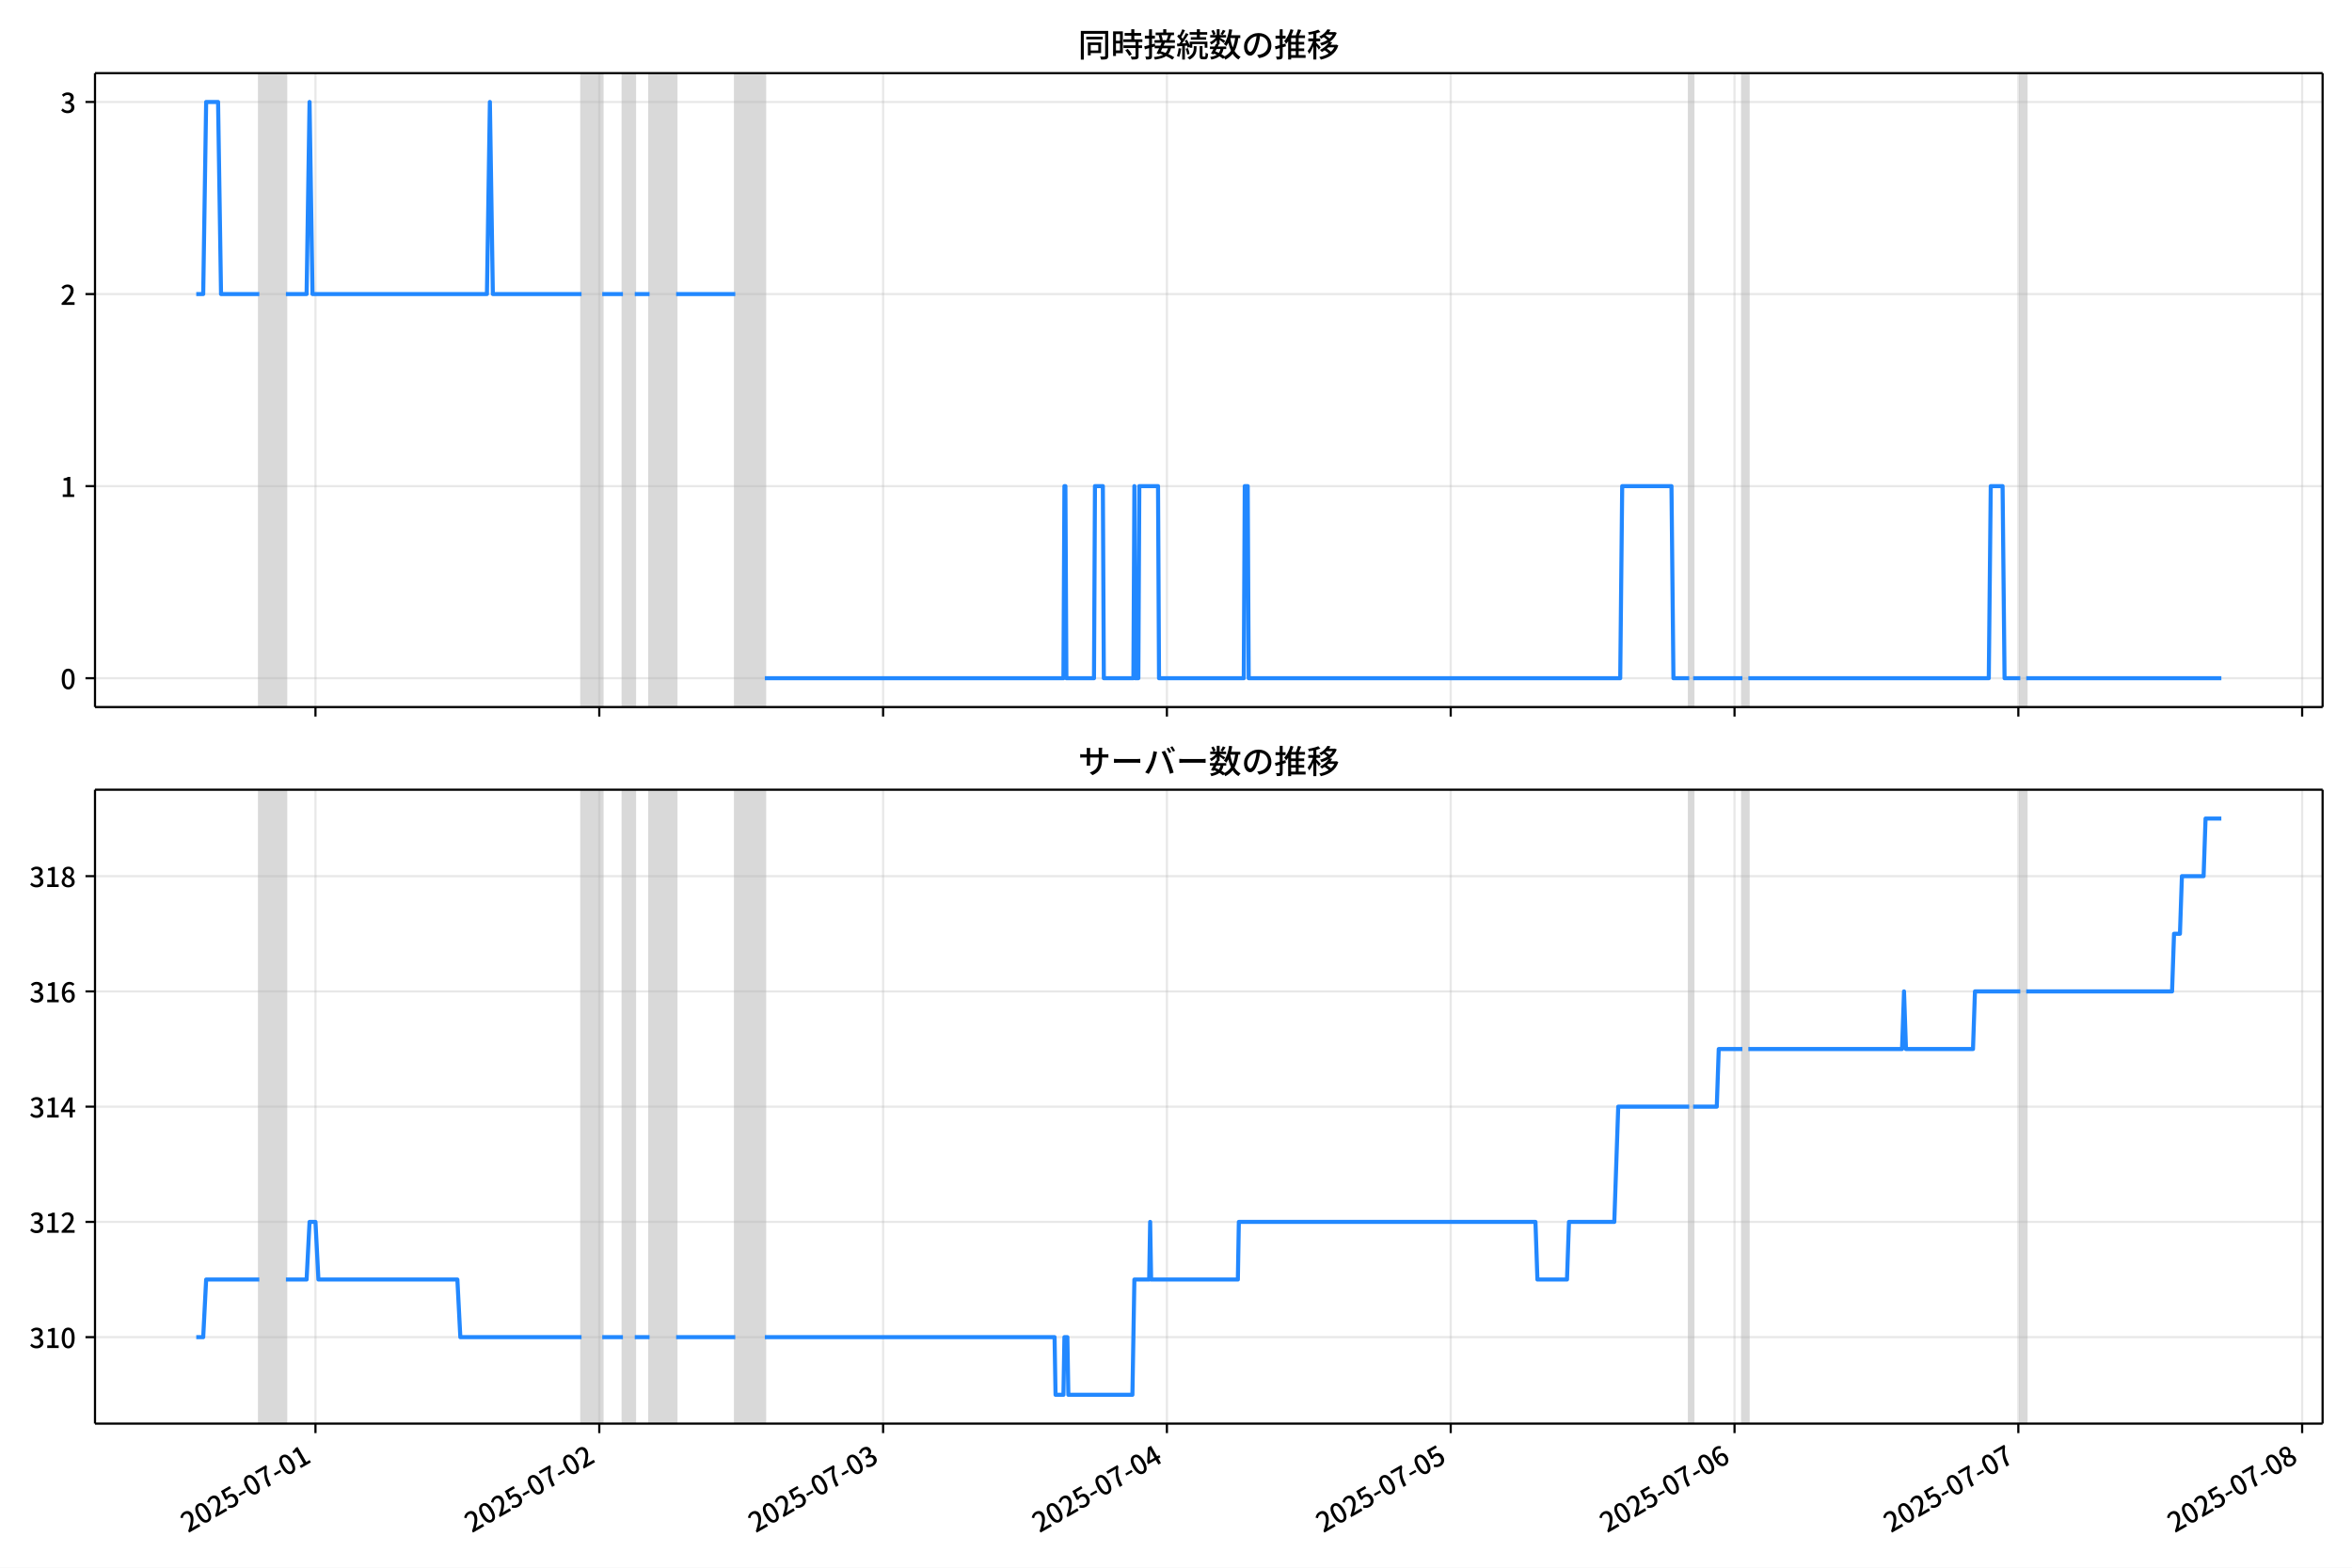
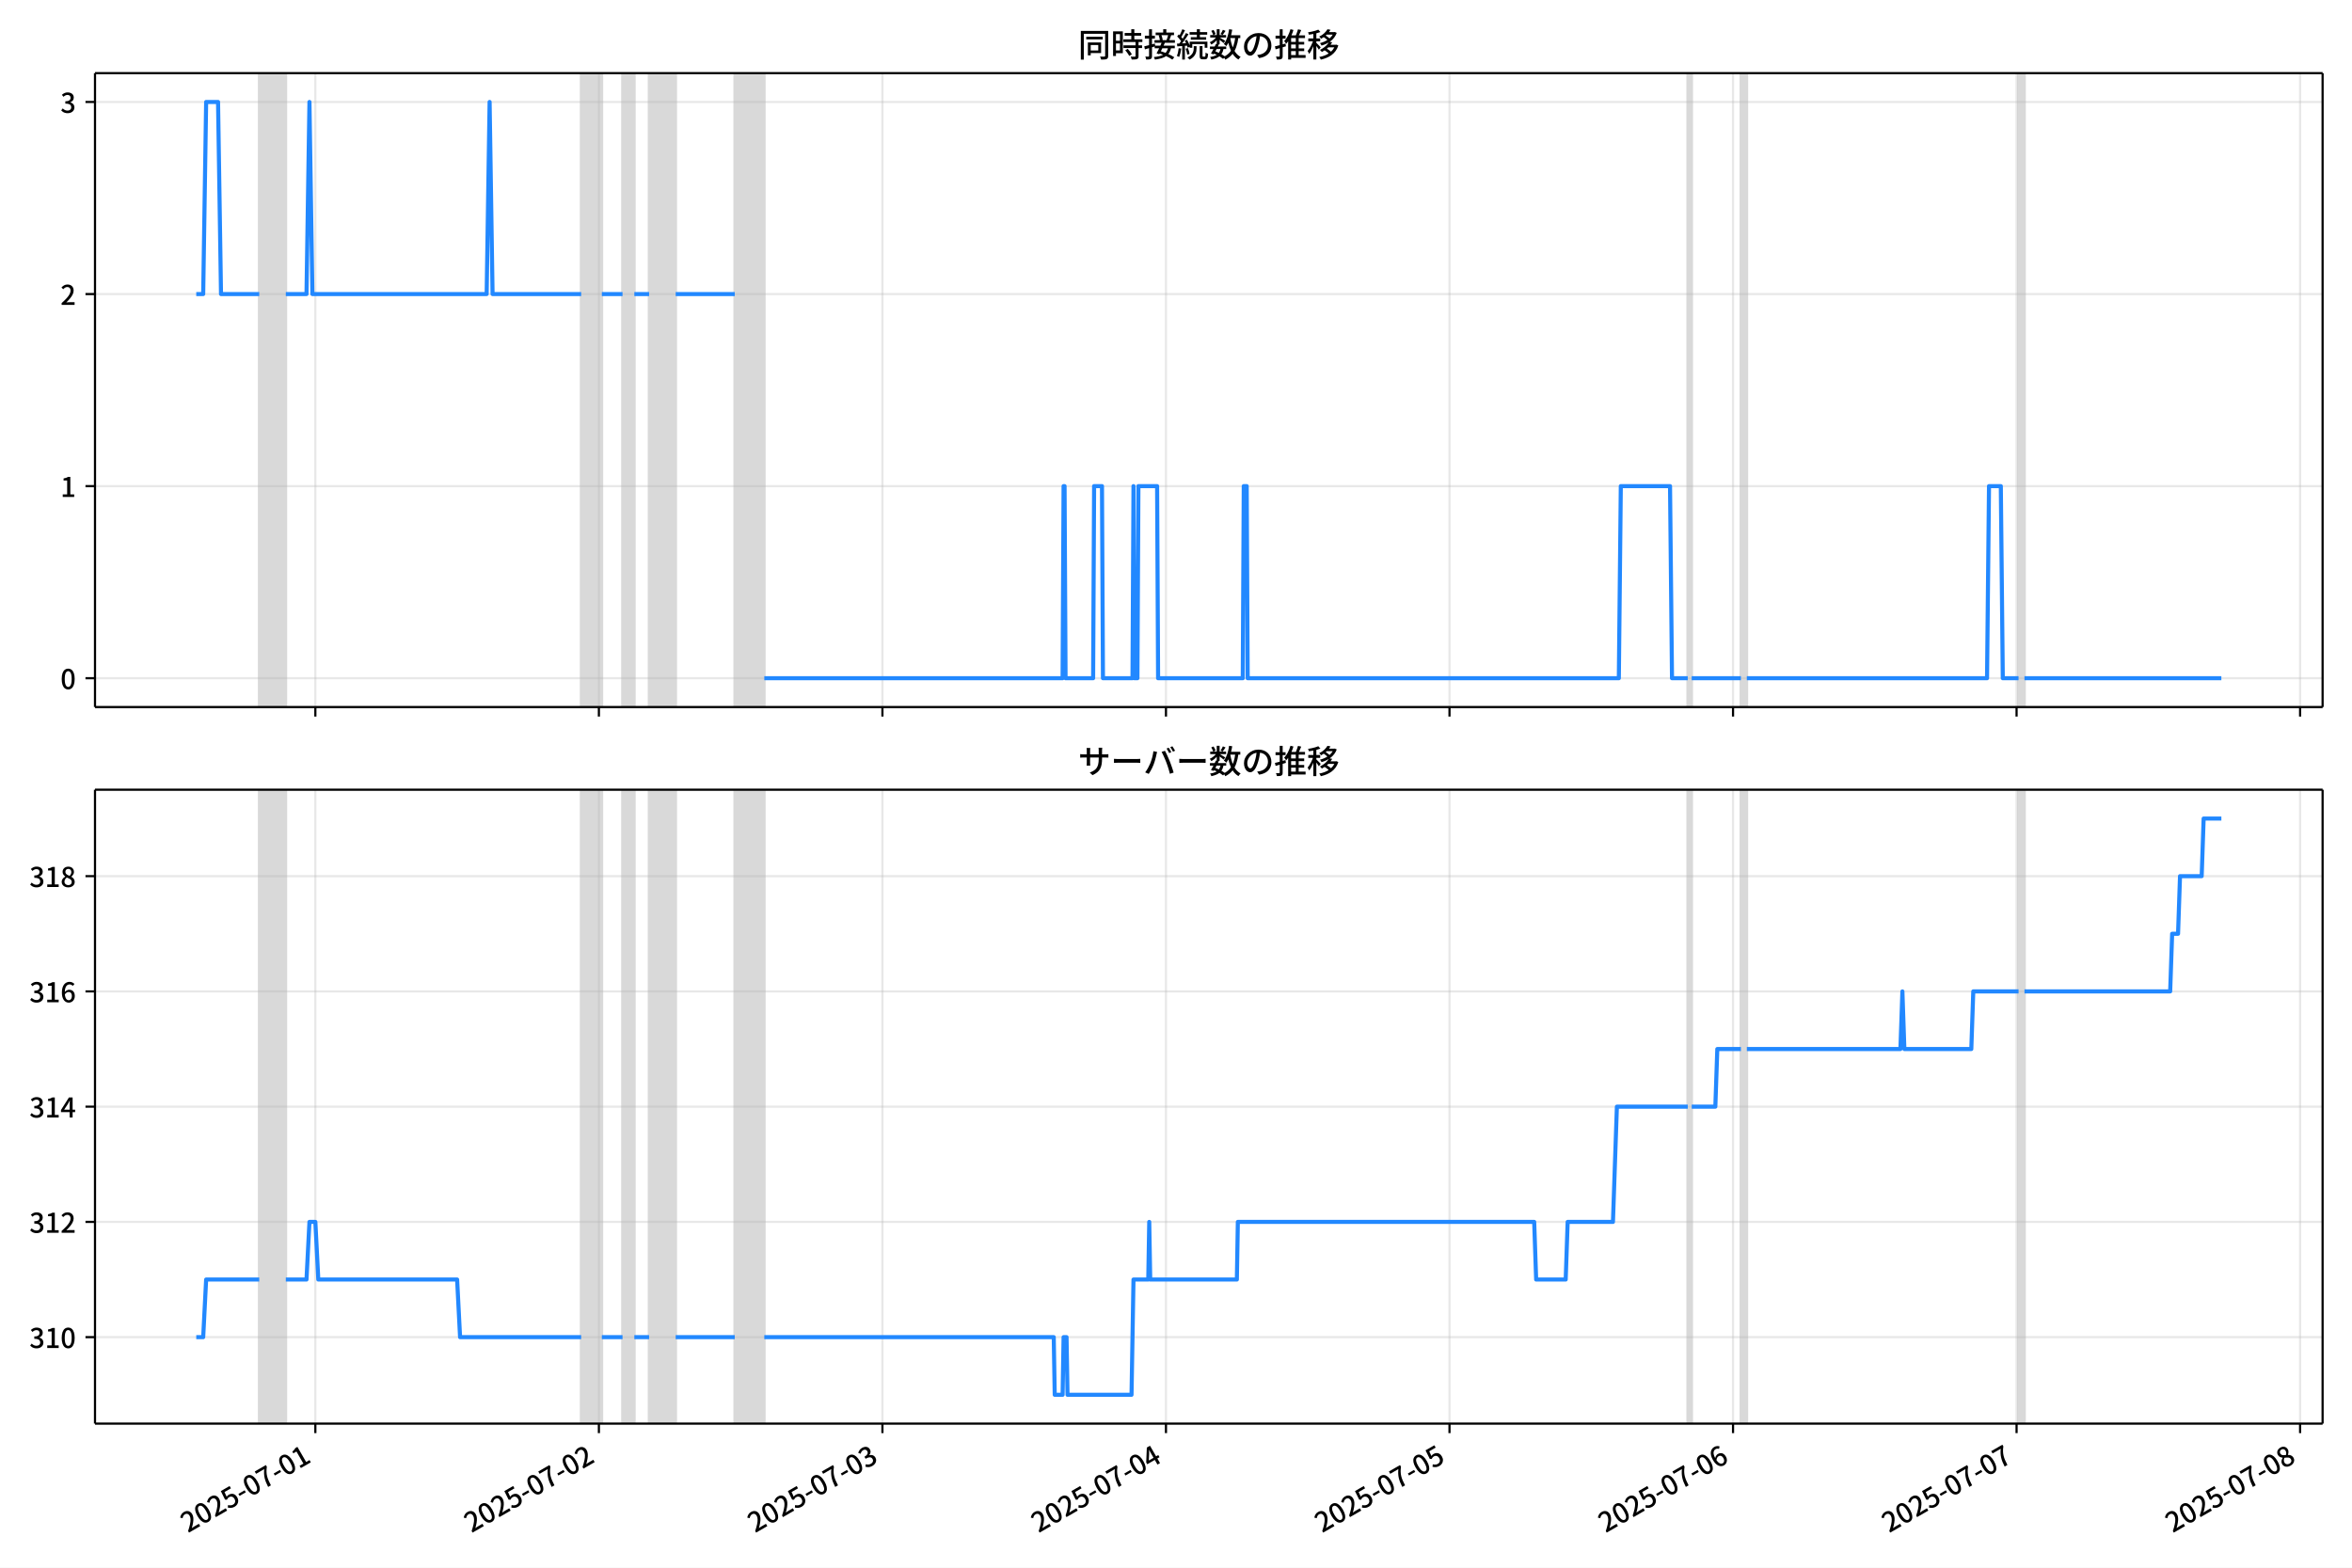
<svg xmlns="http://www.w3.org/2000/svg" xmlns:xlink="http://www.w3.org/1999/xlink" version="1.1" viewBox="0 0 864 576">
  <defs>
    <style type="text/css">*{stroke-linejoin: round; stroke-linecap: butt}</style>
  </defs>
  <g id="z">
    <g id="aa">
      <path d="m0 576h864v-576h-864z" fill="#fff" />
    </g>
    <g id="ab">
      <g id="ac">
        <path d="m34.9 259.78h818.3v-232.9h-818.3z" fill="#fff" />
      </g>
      <g id="ad">
-         <path d="m95.253 259.78h9.774v-232.9h-9.774z" clip-path="url(#c)" fill="#808080" opacity=".3" stroke="#808080" />
+         <path d="m95.23 259.78h9.765v-232.9h-9.765z" clip-path="url(#c)" fill="#808080" opacity=".3" stroke="#808080" />
      </g>
      <g id="ae">
-         <path d="m213.63 259.78h7.602v-232.9h-7.602z" clip-path="url(#c)" fill="#808080" opacity=".3" stroke="#808080" />
+         <path d="m213.49 259.78h7.595v-232.9h-7.595z" clip-path="url(#c)" fill="#808080" opacity=".3" stroke="#808080" />
      </g>
      <g id="af">
-         <path d="m228.83 259.78h4.344v-232.9h-4.344z" clip-path="url(#c)" fill="#808080" opacity=".3" stroke="#808080" />
+         <path d="m228.68 259.78h4.34v-232.9h-4.34z" clip-path="url(#c)" fill="#808080" opacity=".3" stroke="#808080" />
      </g>
      <g id="ag">
-         <path d="m238.61 259.78h9.774v-232.9h-9.774z" clip-path="url(#c)" fill="#808080" opacity=".3" stroke="#808080" />
+         <path d="m238.44 259.78h9.765v-232.9h-9.765z" clip-path="url(#c)" fill="#808080" opacity=".3" stroke="#808080" />
      </g>
      <g id="ah">
-         <path d="m270.1 259.78h10.86v-232.9h-10.86z" clip-path="url(#c)" fill="#808080" opacity=".3" stroke="#808080" />
+         <path d="m269.91 259.78h10.85v-232.9h-10.85z" clip-path="url(#c)" fill="#808080" opacity=".3" stroke="#808080" />
      </g>
      <g id="ai">
-         <path d="m620.52 259.78h1.448v-232.9h-1.448z" clip-path="url(#c)" fill="#808080" opacity=".3" stroke="#808080" />
+         <path d="m619.99 259.78h1.447v-232.9h-1.447z" clip-path="url(#c)" fill="#808080" opacity=".3" stroke="#808080" />
      </g>
      <g id="aj">
-         <path d="m640.07 259.78h2.172v-232.9h-2.172z" clip-path="url(#c)" fill="#808080" opacity=".3" stroke="#808080" />
+         <path d="m639.52 259.78h2.17v-232.9h-2.17z" clip-path="url(#c)" fill="#808080" opacity=".3" stroke="#808080" />
      </g>
      <g id="ak">
-         <path d="m742.16 259.78h2.172v-232.9h-2.172z" clip-path="url(#c)" fill="#808080" opacity=".3" stroke="#808080" />
+         <path d="m741.5 259.78h2.17v-232.9h-2.17z" clip-path="url(#c)" fill="#808080" opacity=".3" stroke="#808080" />
      </g>
      <g id="al">
        <g id="am">
          <g id="an">
-             <path d="m115.89 259.78v-232.9" clip-path="url(#c)" fill="none" stroke="#b0b0b0" stroke-linecap="square" stroke-opacity=".3" stroke-width=".8" />
+             <path d="m115.84 259.78v-232.9" clip-path="url(#c)" fill="none" stroke="#b0b0b0" stroke-linecap="square" stroke-opacity=".3" stroke-width=".8" />
          </g>
          <g id="ao">
            <defs>
              <path id="e" d="m0 0v3.5" stroke="#000" stroke-width=".8" />
            </defs>
-             <use x="115.887" y="259.778" stroke="#000000" stroke-width=".8" xlink:href="#e" />
+             <use x="115.845" y="259.778" stroke="#000000" stroke-width=".8" xlink:href="#e" />
          </g>
        </g>
        <g id="ap">
          <g id="aq">
-             <path d="m220.14 259.78v-232.9" clip-path="url(#c)" fill="none" stroke="#b0b0b0" stroke-linecap="square" stroke-opacity=".3" stroke-width=".8" />
+             <path d="m220 259.78v-232.9" clip-path="url(#c)" fill="none" stroke="#b0b0b0" stroke-linecap="square" stroke-opacity=".3" stroke-width=".8" />
          </g>
          <g id="ar">
-             <use x="220.145" y="259.778" stroke="#000000" stroke-width=".8" xlink:href="#e" />
+             <use x="220.001" y="259.778" stroke="#000000" stroke-width=".8" xlink:href="#e" />
          </g>
        </g>
        <g id="as">
          <g id="at">
-             <path d="m324.4 259.78v-232.9" clip-path="url(#c)" fill="none" stroke="#b0b0b0" stroke-linecap="square" stroke-opacity=".3" stroke-width=".8" />
+             <path d="m324.16 259.78v-232.9" clip-path="url(#c)" fill="none" stroke="#b0b0b0" stroke-linecap="square" stroke-opacity=".3" stroke-width=".8" />
          </g>
          <g id="au">
-             <use x="324.402" y="259.778" stroke="#000000" stroke-width=".8" xlink:href="#e" />
+             <use x="324.157" y="259.778" stroke="#000000" stroke-width=".8" xlink:href="#e" />
          </g>
        </g>
        <g id="av">
          <g id="aw">
-             <path d="m428.66 259.78v-232.9" clip-path="url(#c)" fill="none" stroke="#b0b0b0" stroke-linecap="square" stroke-opacity=".3" stroke-width=".8" />
+             <path d="m428.31 259.78v-232.9" clip-path="url(#c)" fill="none" stroke="#b0b0b0" stroke-linecap="square" stroke-opacity=".3" stroke-width=".8" />
          </g>
          <g id="ax">
-             <use x="428.659" y="259.778" stroke="#000000" stroke-width=".8" xlink:href="#e" />
+             <use x="428.313" y="259.778" stroke="#000000" stroke-width=".8" xlink:href="#e" />
          </g>
        </g>
        <g id="ay">
          <g id="az">
-             <path d="m532.92 259.78v-232.9" clip-path="url(#c)" fill="none" stroke="#b0b0b0" stroke-linecap="square" stroke-opacity=".3" stroke-width=".8" />
+             <path d="m532.47 259.78v-232.9" clip-path="url(#c)" fill="none" stroke="#b0b0b0" stroke-linecap="square" stroke-opacity=".3" stroke-width=".8" />
          </g>
          <g id="ba">
-             <use x="532.917" y="259.778" stroke="#000000" stroke-width=".8" xlink:href="#e" />
+             <use x="532.469" y="259.778" stroke="#000000" stroke-width=".8" xlink:href="#e" />
          </g>
        </g>
        <g id="bb">
          <g id="bc">
-             <path d="m637.17 259.78v-232.9" clip-path="url(#c)" fill="none" stroke="#b0b0b0" stroke-linecap="square" stroke-opacity=".3" stroke-width=".8" />
+             <path d="m636.62 259.78v-232.9" clip-path="url(#c)" fill="none" stroke="#b0b0b0" stroke-linecap="square" stroke-opacity=".3" stroke-width=".8" />
          </g>
          <g id="bd">
-             <use x="637.174" y="259.778" stroke="#000000" stroke-width=".8" xlink:href="#e" />
+             <use x="636.625" y="259.778" stroke="#000000" stroke-width=".8" xlink:href="#e" />
          </g>
        </g>
        <g id="be">
          <g id="bf">
-             <path d="m741.43 259.78v-232.9" clip-path="url(#c)" fill="none" stroke="#b0b0b0" stroke-linecap="square" stroke-opacity=".3" stroke-width=".8" />
+             <path d="m740.78 259.78v-232.9" clip-path="url(#c)" fill="none" stroke="#b0b0b0" stroke-linecap="square" stroke-opacity=".3" stroke-width=".8" />
          </g>
          <g id="bg">
-             <use x="741.432" y="259.778" stroke="#000000" stroke-width=".8" xlink:href="#e" />
+             <use x="740.781" y="259.778" stroke="#000000" stroke-width=".8" xlink:href="#e" />
          </g>
        </g>
        <g id="bh">
          <g id="bi">
-             <path d="m845.69 259.78v-232.9" clip-path="url(#c)" fill="none" stroke="#b0b0b0" stroke-linecap="square" stroke-opacity=".3" stroke-width=".8" />
+             <path d="m844.94 259.78v-232.9" clip-path="url(#c)" fill="none" stroke="#b0b0b0" stroke-linecap="square" stroke-opacity=".3" stroke-width=".8" />
          </g>
          <g id="bj">
-             <use x="845.689" y="259.778" stroke="#000000" stroke-width=".8" xlink:href="#e" />
+             <use x="844.937" y="259.778" stroke="#000000" stroke-width=".8" xlink:href="#e" />
          </g>
        </g>
      </g>
      <g id="bk">
        <g id="bl">
          <g id="bm">
            <path d="m34.9 249.19h818.3" clip-path="url(#c)" fill="none" stroke="#b0b0b0" stroke-linecap="square" stroke-opacity=".3" stroke-width=".8" />
          </g>
          <g id="bn">
            <defs>
              <path id="g" d="m0 0h-3.5" stroke="#000" stroke-width=".8" />
            </defs>
            <use x="34.9" y="249.191" stroke="#000000" stroke-width=".8" xlink:href="#g" />
          </g>
          <g id="bo">
            <g transform="translate(22.2 253.18) scale(.1 -.1)">
              <defs>
                <path id="a" transform="scale(.015625)" d="m1830-90q-460 0-806 275-346 276-535 823-188 547-188 1366 0 820 188 1357 189 538 535 803 346 266 806 266 461 0 800-269 340-269 528-803 189-534 189-1354 0-819-189-1366-188-547-528-823-339-275-800-275zm0 589q237 0 422 185 186 186 288 599 103 413 103 1091 0 679-103 1082-102 403-288 582-185 180-422 180-236 0-422-180-186-179-292-582-105-403-105-1082 0-678 105-1091 106-413 292-599 186-185 422-185z" />
              </defs>
              <use xlink:href="#a" />
            </g>
          </g>
        </g>
        <g id="bp">
          <g id="bq">
            <path d="m34.9 178.62h818.3" clip-path="url(#c)" fill="none" stroke="#b0b0b0" stroke-linecap="square" stroke-opacity=".3" stroke-width=".8" />
          </g>
          <g id="br">
            <use x="34.9" y="178.616" stroke="#000000" stroke-width=".8" xlink:href="#g" />
          </g>
          <g id="bs">
            <g transform="translate(22.2 182.6) scale(.1 -.1)">
              <defs>
                <path id="k" transform="scale(.015625)" d="m544 0v608h1037v3277h-845v467q333 58 579 147 247 90 451 218h557v-4109h915v-608h-2694z" />
              </defs>
              <use xlink:href="#k" />
            </g>
          </g>
        </g>
        <g id="bt">
          <g id="bu">
            <path d="m34.9 108.04h818.3" clip-path="url(#c)" fill="none" stroke="#b0b0b0" stroke-linecap="square" stroke-opacity=".3" stroke-width=".8" />
          </g>
          <g id="bv">
            <use x="34.9" y="108.041" stroke="#000000" stroke-width=".8" xlink:href="#g" />
          </g>
          <g id="bw">
            <g transform="translate(22.2 112.03) scale(.1 -.1)">
              <defs>
                <path id="d" transform="scale(.015625)" d="m282 0v429q697 621 1164 1136 468 515 701 956 234 442 234 826 0 256-87 451-86 196-262 301-176 106-445 106-275 0-506-151-230-150-422-368l-416 410q301 333 637 518 336 186 803 186 429 0 749-176t496-493 176-745q0-455-224-919t-615-935q-390-470-889-950 186 20 394 36t374 16h1184v-634h-3046z" />
              </defs>
              <use xlink:href="#d" />
            </g>
          </g>
        </g>
        <g id="bx">
          <g id="by">
            <path d="m34.9 37.466h818.3" clip-path="url(#c)" fill="none" stroke="#b0b0b0" stroke-linecap="square" stroke-opacity=".3" stroke-width=".8" />
          </g>
          <g id="bz">
            <use x="34.9" y="37.466" stroke="#000000" stroke-width=".8" xlink:href="#g" />
          </g>
          <g id="ca">
            <g transform="translate(22.2 41.451) scale(.1 -.1)">
              <defs>
                <path id="j" transform="scale(.015625)" d="m1715-90q-371 0-656 90t-503 240q-217 150-377 323l359 474q211-205 479-359 269-153 634-153 269 0 467 92 199 93 311 266t112 423q0 256-125 451t-429 300q-304 106-835 106v551q467 0 732 105 266 106 384 291 119 186 119 423 0 307-192 489-192 183-531 183-269 0-503-119-233-118-438-316l-384 460q282 256 614 413 333 157 737 157 422 0 748-144 327-144 512-413 186-269 186-659 0-403-221-685-221-281-592-422v-26q269-70 490-227t349-400 128-557q0-422-215-726-214-304-573-468-358-163-787-163z" />
              </defs>
              <use xlink:href="#j" />
            </g>
          </g>
        </g>
      </g>
      <g id="cb">
-         <path d="m72.095 108.04h2.55l1.084-70.575h4.38l1.088 70.575h14.055m9.774 0h7.602l1.086-70.575 1.086 70.575h64.075l1.086-70.575 1.086 70.575h32.58m7.602 0h7.602m4.344 0h5.43m9.774 0h21.72m10.86 141.15h109.69l.362-70.575h.362l.362 70.575h10.136l.362-70.575h2.896l.362 70.575h10.86l.362-70.575.362 70.575h1.086l.362-70.575h6.878l.362 70.575h31.132l.362-70.575h1.086l.362 70.575h136.48l.724-70.575h18.1l.724 70.575h5.792m1.448 0h18.1m2.172 0h88.329l.724-70.575h4.344l.724 70.575h5.792m2.172 0h71.677v0" clip-path="url(#c)" fill="none" stroke="#28f" stroke-linecap="square" stroke-width="1.5" />
+         <path d="m72.095 108.04h2.547l1.083-70.575h4.376l1.087 70.575h14.042m9.765 0h7.595l1.085-70.575 1.085 70.575h64.013l1.085-70.575 1.085 70.575h32.549m7.595 0h7.595m4.34 0h5.425m9.765 0h21.699m10.85 141.15h109.58l.362-70.575h.362l.362 70.575h10.126l.362-70.575h2.893l.362 70.575h10.85l.362-70.575.362 70.575h1.085l.362-70.575h6.871l.362 70.575h31.102l.362-70.575h1.085l.362 70.575h136.34l.723-70.575h18.083l.723 70.575h5.786m1.447 0h18.083m2.17 0h88.243l.723-70.575h4.34l.723 70.575h5.786m2.17 0h72.331v0" clip-path="url(#c)" fill="none" stroke="#28f" stroke-linecap="square" stroke-width="1.5" />
      </g>
      <g id="cc">
        <path d="m34.9 259.78v-232.9" fill="none" stroke="#000" stroke-linecap="square" stroke-width=".8" />
      </g>
      <g id="cd">
        <path d="m853.2 259.78v-232.9" fill="none" stroke="#000" stroke-linecap="square" stroke-width=".8" />
      </g>
      <g id="ce">
        <path d="m34.9 259.78h818.3" fill="none" stroke="#000" stroke-linecap="square" stroke-width=".8" />
      </g>
      <g id="cf">
        <path d="m34.9 26.88h818.3" fill="none" stroke="#000" stroke-linecap="square" stroke-width=".8" />
      </g>
      <g id="cg">
        <g transform="translate(396.05 20.88) scale(.12 -.12)">
          <defs>
            <path id="w" transform="scale(.015625)" d="m1587 3936h3232v-518h-3232v518zm320-1114h557v-2534h-557v2534zm301 0h2291v-2086h-2291v512h1734v1069h-1734v505zm-1683 2260h5113v-570h-4524v-5056h-589v5626zm4768 0h595v-4896q0-250-67-397t-227-218q-160-77-426-96t-675-19q-13 83-45 192t-77 218q-45 108-89 185 281-13 527-13 247 0 330 0 83 7 118 42 36 35 36 112v4890z" />
            <path id="u" transform="scale(.015625)" d="m2714 4672h3238v-525h-3238v525zm-244-1235h3712v-538h-3712v538zm20-1184h3635v-531h-3635v531zm1523 3155h595v-2310h-595v2310zm832-2451h589v-2823q0-230-61-364-61-135-227-199-167-70-423-86t-633-16q-20 121-78 285-57 163-121 284 275-6 509-9t310-3q77 6 106 28 29 23 29 93v2810zm-2023-1677 487 282q153-160 313-352t294-381q135-189 206-343l-519-313q-64 153-189 348-124 196-278 394-154 199-314 365zm-2086 3718h1619v-4281h-1619v544h1056v3187h-1056v550zm32-1843h1293v-537h-1293v537zm-320 1843h563v-4832h-563v4832z" />
            <path id="v" transform="scale(.015625)" d="m3866 5408h614v-870h-614v870zm-1479-653h3597v-518h-3597v518zm-230-1485h4e3v-518h-4e3v518zm825 922 519 102q64-160 121-342 58-182 96-352 39-170 45-304l-544-128q-6 134-42 313-35 180-83 365-48 186-112 346zm1856 109 589-71q-96-275-202-557-105-281-195-486l-518 77q58 147 122 329 64 183 118 372t86 336zm-2643-2106h3943v-518h-3943v518zm1408 685 602-115q-167-371-362-784t-390-797-362-685l-525 179q160 288 346 666t368 784 323 752zm-659-2157 358 403q352-102 733-240 381-137 752-304 371-166 697-336 327-169 558-329l-384-461q-218 160-532 336-313 176-685 345-371 170-755 323-384 154-742 263zm1894 1114 583-71q-122-550-353-944-230-393-604-662t-922-435q-547-167-1296-269-25 128-93 269-67 141-137 230 678 64 1168 192t819 349q330 221 531 550 202 330 304 791zm-4684 217q396 90 953 240 557 151 1120 311l77-544q-525-154-1053-311-528-156-963-284l-134 588zm121 2093h1965v-563h-1965v563zm819 1248h576v-5229q0-236-51-374t-192-208q-141-77-355-99-214-23-541-16-13 115-64 288t-109 294q205-6 381-6t234 0q64 0 92 28 29 29 29 93v5229z" />
            <path id="t" transform="scale(.015625)" d="m4058 5408h595v-1798h-595v1798zm-1415-563h3443v-499h-3443v499zm231-992h3008v-499h-3008v499zm-224-877h3475v-1203h-531v729h-2432v-729h-512v1203zm1964-877h551v-1881q0-122 22-157 23-35 106-35 25 0 92 0 68 0 135 0t99 0q51 0 83 54t45 224 19 515q90-70 234-131t259-93q-19-429-83-662-64-234-183-326-118-93-316-93-39 0-103 0t-134 0-138 0q-67 0-99 0-237 0-365 64t-176 218q-48 153-48 422v1881zm-1164-6h550v-455q0-243-48-528-48-284-186-579-137-294-409-572-272-279-727-503-70 90-192 208-121 118-230 195 416 205 665 438 250 234 371 474 122 240 164 467 42 228 42 413v442zm-2240 3309 524-192q-121-244-259-503-137-259-275-496t-259-416l-410 173q122 186 246 438 125 253 240 515 116 263 193 481zm716-743 500-230q-224-359-496-756-272-396-548-764-275-368-518-650l-358 205q179 211 377 483 199 272 387 569 189 298 358 592 170 295 298 551zm-1721-665 307 403q166-154 339-340 173-185 320-364t224-327l-326-460q-77 160-218 348-141 189-314 384-172 196-332 356zm1485-832 435 179q128-211 249-458 122-246 215-474 93-227 137-412l-473-211q-32 185-119 422-86 237-201 486-115 250-243 468zm-1530-583q422 26 998 54 576 29 1184 68l7-499q-570-45-1127-84-556-38-992-70l-70 531zm1702-992 436 135q121-276 214-596t118-556l-454-148q-26 237-112 563-86 327-202 602zm-1363 109 499-83q-57-455-163-897-105-441-253-748-51 32-134 73-83 42-170 83-86 42-144 62 148 294 234 697t131 813zm691 627h525v-2861h-525v2861z" />
            <path id="m" transform="scale(.015625)" d="m224 2022h3187v-499h-3187v499zm51 2247h3111v-487h-3111v487zm1127-1735 563-121q-154-320-333-672t-352-679q-173-326-326-582l-532 173q148 243 324 566t345 669q170 346 311 646zm934-832 563-64q-89-480-262-838t-461-614-701-432-976-298q-25 128-99 269t-157 237q659 102 1085 303 426 202 666 554t342 883zm422 3597 519-211q-147-218-298-436-150-217-278-377l-403 186q121 173 252 413 132 240 208 425zm-1203 109h563v-2957h-563v2957zm-1075-320 448 186q134-192 246-420 112-227 157-393l-467-211q-38 172-147 406t-237 432zm1094-1050 397-236q-160-263-400-529-240-265-519-489-278-224-553-378-51 103-141 237-89 135-179 218 269 109 534 294 266 186 493 416 228 231 368 467zm487-204q83-45 246-145 163-99 352-211t346-211 221-150l-327-423q-83 77-230 198-147 122-317 253-170 132-327 250-156 119-259 189l295 250zm1798 396h2311v-556h-2311v556zm115 1178 615-90q-103-640-263-1235t-384-1101q-224-505-512-889-44 57-134 134t-186 157-166 125q275 339 473 796 199 458 340 995 141 538 217 1108zm1223-1510 614-58q-147-1101-445-1940-297-838-813-1443-515-604-1321-1014-26 71-90 177-64 105-134 208-70 102-128 159 742 346 1212 880 471 535 730 1290 260 755 375 1741zm-1005-135q134-851 387-1597 253-745 659-1305 407-560 1002-874-70-57-154-150-83-93-154-189-70-96-121-179-633 371-1056 988-422 618-688 1434-265 816-425 1783l550 89zm-3309-3065 327 416q377-148 754-330 378-182 701-378 324-195 548-368l-416-435q-211 179-519 378-307 198-666 383-358 186-729 334z" />
            <path id="s" transform="scale(.015625)" d="m3686 4378q-64-493-163-1041-99-547-265-1084-192-653-432-1104t-522-688-595-237q-320 0-596 221-275 221-448 621-172 400-172 931 0 537 220 1017 221 480 611 851 391 372 909 583 519 211 1121 211 576 0 1040-186 464-185 793-515 330-329 502-771 173-441 173-941 0-672-278-1194-278-521-816-851-538-329-1318-444l-378 601q166 20 307 42t263 48q307 70 585 217 279 148 496 375 218 227 342 534 125 308 125 692t-122 713q-121 330-358 573-236 243-582 380-346 138-781 138-525 0-935-186-409-185-694-489-284-304-432-656-147-352-147-678 0-365 89-605 90-240 224-355 135-115 276-115t288 144 297 457q151 314 298 800 147 461 246 982 100 522 145 1021l684-12z" />
            <path id="n" transform="scale(.015625)" d="m2995 2925h2893v-519h-2893v519zm0-1280h2893v-519h-2893v519zm-64-1299h3232v-557h-3232v557zm1312 3577h563v-3763h-563v3763zm429 1466 634-141q-154-390-340-794-185-403-339-684l-512 140q103 199 208 458 106 259 195 528 90 269 154 493zm-1472 25 582-147q-153-518-371-1018-217-499-483-931t-573-758q-38 64-109 160-70 96-147 198-77 103-141 160 416 416 733 1034t509 1302zm128-1203h2720v-537h-2720v-4205h-582v4422l313 320h269zm-3174-2157q396 90 953 240 557 151 1120 311l77-544q-525-154-1053-311-528-156-963-284l-134 588zm121 2093h1965v-563h-1965v563zm819 1248h576v-5229q0-236-51-374t-192-208q-141-77-355-99-214-23-541-16-13 115-64 288t-109 294q205-6 381-6t234 0q64 0 92 28 29 29 29 93v5229z" />
            <path id="l" transform="scale(.015625)" d="m4051 5402 595-109q-281-493-729-941t-1107-806q-39 64-106 144t-141 153q-73 74-137 119 608 288 1011 678t614 762zm-77-557h1511v-493h-1863l352 493zm1293 0h109l109 25 384-179q-192-505-496-905t-695-701q-390-301-845-519-454-217-947-358-44 109-137 253t-176 227q448 109 867 294 419 186 777 445 359 259 631 592t419 730v96zm-1990-954 377 307q167-96 336-218 170-121 320-249 151-128 247-237l-397-332q-90 108-237 236t-317 259q-169 132-329 234zm1107-934 595-109q-307-538-803-1031-496-492-1232-876-38 64-102 144t-138 156q-74 77-138 116 455 217 807 483t604 554q253 288 407 563zm-90-589h1460v-506h-1818l358 506zm1268 0h121l109 26 384-167q-192-614-531-1075t-787-794q-448-332-983-553-534-221-1129-355-45 115-132 269-86 153-176 249 551 96 1043 285 493 189 903 473 410 285 714 669t464 883v90zm-2132-1056 410 339q186-102 384-237 198-134 371-275t282-269l-435-371q-103 128-270 272-166 144-361 288t-381 253zm-2150 3533h589v-5376h-589v5376zm-992-1242h2336v-569h-2336v569zm1024-224 365-160q-96-339-231-707-134-368-291-727-157-358-336-672-179-313-365-537-44 128-134 291t-160 272q173 192 339 457 167 266 323 570 157 304 282 618t208 595zm941 1946 416-467q-314-122-695-221-380-99-784-173-403-74-780-131-20 102-71 236-51 135-102 231 358 58 732 138 375 80 711 179t573 208zm-397-2579q58-45 179-170 122-125 266-266 144-140 259-265t160-183l-352-473q-58 102-157 255-99 154-218 317-118 164-227 311-108 147-185 237l275 237z" />
          </defs>
          <use xlink:href="#w" />
          <use transform="translate(100)" xlink:href="#u" />
          <use transform="translate(200)" xlink:href="#v" />
          <use transform="translate(300)" xlink:href="#t" />
          <use transform="translate(400)" xlink:href="#m" />
          <use transform="translate(500)" xlink:href="#s" />
          <use transform="translate(600)" xlink:href="#n" />
          <use transform="translate(700)" xlink:href="#l" />
        </g>
      </g>
    </g>
    <g id="ch">
      <g id="ci">
        <path d="m34.9 523.06h818.3v-232.9h-818.3z" fill="#fff" />
      </g>
      <g id="cj">
-         <path d="m95.253 523.06h9.774v-232.9h-9.774z" clip-path="url(#b)" fill="#808080" opacity=".3" stroke="#808080" />
+         <path d="m95.23 523.06h9.765v-232.9h-9.765z" clip-path="url(#b)" fill="#808080" opacity=".3" stroke="#808080" />
      </g>
      <g id="ck">
-         <path d="m213.63 523.06h7.602v-232.9h-7.602z" clip-path="url(#b)" fill="#808080" opacity=".3" stroke="#808080" />
+         <path d="m213.49 523.06h7.595v-232.9h-7.595z" clip-path="url(#b)" fill="#808080" opacity=".3" stroke="#808080" />
      </g>
      <g id="cl">
-         <path d="m228.83 523.06h4.344v-232.9h-4.344z" clip-path="url(#b)" fill="#808080" opacity=".3" stroke="#808080" />
+         <path d="m228.68 523.06h4.34v-232.9h-4.34z" clip-path="url(#b)" fill="#808080" opacity=".3" stroke="#808080" />
      </g>
      <g id="cm">
-         <path d="m238.61 523.06h9.774v-232.9h-9.774z" clip-path="url(#b)" fill="#808080" opacity=".3" stroke="#808080" />
+         <path d="m238.44 523.06h9.765v-232.9h-9.765z" clip-path="url(#b)" fill="#808080" opacity=".3" stroke="#808080" />
      </g>
      <g id="cn">
-         <path d="m270.1 523.06h10.86v-232.9h-10.86z" clip-path="url(#b)" fill="#808080" opacity=".3" stroke="#808080" />
+         <path d="m269.91 523.06h10.85v-232.9h-10.85z" clip-path="url(#b)" fill="#808080" opacity=".3" stroke="#808080" />
      </g>
      <g id="co">
-         <path d="m620.52 523.06h1.448v-232.9h-1.448z" clip-path="url(#b)" fill="#808080" opacity=".3" stroke="#808080" />
+         <path d="m619.99 523.06h1.447v-232.9h-1.447z" clip-path="url(#b)" fill="#808080" opacity=".3" stroke="#808080" />
      </g>
      <g id="cp">
-         <path d="m640.07 523.06h2.172v-232.9h-2.172z" clip-path="url(#b)" fill="#808080" opacity=".3" stroke="#808080" />
+         <path d="m639.52 523.06h2.17v-232.9h-2.17z" clip-path="url(#b)" fill="#808080" opacity=".3" stroke="#808080" />
      </g>
      <g id="cq">
-         <path d="m742.16 523.06h2.172v-232.9h-2.172z" clip-path="url(#b)" fill="#808080" opacity=".3" stroke="#808080" />
+         <path d="m741.5 523.06h2.17v-232.9h-2.17z" clip-path="url(#b)" fill="#808080" opacity=".3" stroke="#808080" />
      </g>
      <g id="cr">
        <g id="cs">
          <g id="ct">
-             <path d="m115.89 523.06v-232.9" clip-path="url(#b)" fill="none" stroke="#b0b0b0" stroke-linecap="square" stroke-opacity=".3" stroke-width=".8" />
+             <path d="m115.84 523.06v-232.9" clip-path="url(#b)" fill="none" stroke="#b0b0b0" stroke-linecap="square" stroke-opacity=".3" stroke-width=".8" />
          </g>
          <g id="cu">
-             <use x="115.887" y="523.055" stroke="#000000" stroke-width=".8" xlink:href="#e" />
+             <use x="115.845" y="523.055" stroke="#000000" stroke-width=".8" xlink:href="#e" />
          </g>
          <g id="cv">
-             <g transform="translate(69.098 563.33) rotate(-30) scale(.1 -.1)">
+             <g transform="translate(69.055 563.33) rotate(-30) scale(.1 -.1)">
              <defs>
                <path id="i" transform="scale(.015625)" d="m1715-90q-365 0-653 90t-506 237q-217 147-383 307l352 480q134-134 294-246t361-183q202-70 452-70 262 0 473 118 212 119 333 346 122 227 122 541 0 460-247 716-246 256-649 256-224 0-384-64t-365-198l-365 237 141 2240h2387v-627h-1747l-109-1204q154 77 307 118 154 42 340 42 397 0 723-160t518-490q192-329 192-847 0-519-224-887t-586-560q-361-192-777-192z" />
                <path id="f" transform="scale(.015625)" d="m301 1536v544h1689v-544h-1689z" />
                <path id="h" transform="scale(.015625)" d="m1235 0q32 646 109 1187t224 1024 384 941 576 938h-2208v627h3027v-455q-409-512-665-989-256-476-397-969t-205-1053-90-1251h-755z" />
              </defs>
              <use xlink:href="#d" />
              <use transform="translate(57)" xlink:href="#a" />
              <use transform="translate(114)" xlink:href="#d" />
              <use transform="translate(171)" xlink:href="#i" />
              <use transform="translate(228)" xlink:href="#f" />
              <use transform="translate(263.7)" xlink:href="#a" />
              <use transform="translate(320.7)" xlink:href="#h" />
              <use transform="translate(377.7)" xlink:href="#f" />
              <use transform="translate(413.4)" xlink:href="#a" />
              <use transform="translate(470.4)" xlink:href="#k" />
            </g>
          </g>
        </g>
        <g id="cw">
          <g id="cx">
-             <path d="m220.14 523.06v-232.9" clip-path="url(#b)" fill="none" stroke="#b0b0b0" stroke-linecap="square" stroke-opacity=".3" stroke-width=".8" />
+             <path d="m220 523.06v-232.9" clip-path="url(#b)" fill="none" stroke="#b0b0b0" stroke-linecap="square" stroke-opacity=".3" stroke-width=".8" />
          </g>
          <g id="cy">
-             <use x="220.145" y="523.055" stroke="#000000" stroke-width=".8" xlink:href="#e" />
+             <use x="220.001" y="523.055" stroke="#000000" stroke-width=".8" xlink:href="#e" />
          </g>
          <g id="cz">
-             <g transform="translate(173.36 563.33) rotate(-30) scale(.1 -.1)">
+             <g transform="translate(173.21 563.33) rotate(-30) scale(.1 -.1)">
              <use xlink:href="#d" />
              <use transform="translate(57)" xlink:href="#a" />
              <use transform="translate(114)" xlink:href="#d" />
              <use transform="translate(171)" xlink:href="#i" />
              <use transform="translate(228)" xlink:href="#f" />
              <use transform="translate(263.7)" xlink:href="#a" />
              <use transform="translate(320.7)" xlink:href="#h" />
              <use transform="translate(377.7)" xlink:href="#f" />
              <use transform="translate(413.4)" xlink:href="#a" />
              <use transform="translate(470.4)" xlink:href="#d" />
            </g>
          </g>
        </g>
        <g id="da">
          <g id="db">
-             <path d="m324.4 523.06v-232.9" clip-path="url(#b)" fill="none" stroke="#b0b0b0" stroke-linecap="square" stroke-opacity=".3" stroke-width=".8" />
+             <path d="m324.16 523.06v-232.9" clip-path="url(#b)" fill="none" stroke="#b0b0b0" stroke-linecap="square" stroke-opacity=".3" stroke-width=".8" />
          </g>
          <g id="dc">
-             <use x="324.402" y="523.055" stroke="#000000" stroke-width=".8" xlink:href="#e" />
+             <use x="324.157" y="523.055" stroke="#000000" stroke-width=".8" xlink:href="#e" />
          </g>
          <g id="dd">
-             <g transform="translate(277.61 563.33) rotate(-30) scale(.1 -.1)">
+             <g transform="translate(277.37 563.33) rotate(-30) scale(.1 -.1)">
              <use xlink:href="#d" />
              <use transform="translate(57)" xlink:href="#a" />
              <use transform="translate(114)" xlink:href="#d" />
              <use transform="translate(171)" xlink:href="#i" />
              <use transform="translate(228)" xlink:href="#f" />
              <use transform="translate(263.7)" xlink:href="#a" />
              <use transform="translate(320.7)" xlink:href="#h" />
              <use transform="translate(377.7)" xlink:href="#f" />
              <use transform="translate(413.4)" xlink:href="#a" />
              <use transform="translate(470.4)" xlink:href="#j" />
            </g>
          </g>
        </g>
        <g id="de">
          <g id="df">
-             <path d="m428.66 523.06v-232.9" clip-path="url(#b)" fill="none" stroke="#b0b0b0" stroke-linecap="square" stroke-opacity=".3" stroke-width=".8" />
+             <path d="m428.31 523.06v-232.9" clip-path="url(#b)" fill="none" stroke="#b0b0b0" stroke-linecap="square" stroke-opacity=".3" stroke-width=".8" />
          </g>
          <g id="dg">
-             <use x="428.659" y="523.055" stroke="#000000" stroke-width=".8" xlink:href="#e" />
+             <use x="428.313" y="523.055" stroke="#000000" stroke-width=".8" xlink:href="#e" />
          </g>
          <g id="dh">
-             <g transform="translate(381.87 563.33) rotate(-30) scale(.1 -.1)">
+             <g transform="translate(381.52 563.33) rotate(-30) scale(.1 -.1)">
              <defs>
                <path id="q" transform="scale(.015625)" d="m2170 0v3072q0 192 12 457 13 266 20 458h-26q-90-179-183-365-92-185-195-364l-921-1415h2579v-576h-3328v493l1875 2957h858v-4717h-691z" />
              </defs>
              <use xlink:href="#d" />
              <use transform="translate(57)" xlink:href="#a" />
              <use transform="translate(114)" xlink:href="#d" />
              <use transform="translate(171)" xlink:href="#i" />
              <use transform="translate(228)" xlink:href="#f" />
              <use transform="translate(263.7)" xlink:href="#a" />
              <use transform="translate(320.7)" xlink:href="#h" />
              <use transform="translate(377.7)" xlink:href="#f" />
              <use transform="translate(413.4)" xlink:href="#a" />
              <use transform="translate(470.4)" xlink:href="#q" />
            </g>
          </g>
        </g>
        <g id="di">
          <g id="dj">
-             <path d="m532.92 523.06v-232.9" clip-path="url(#b)" fill="none" stroke="#b0b0b0" stroke-linecap="square" stroke-opacity=".3" stroke-width=".8" />
+             <path d="m532.47 523.06v-232.9" clip-path="url(#b)" fill="none" stroke="#b0b0b0" stroke-linecap="square" stroke-opacity=".3" stroke-width=".8" />
          </g>
          <g id="dk">
-             <use x="532.917" y="523.055" stroke="#000000" stroke-width=".8" xlink:href="#e" />
+             <use x="532.469" y="523.055" stroke="#000000" stroke-width=".8" xlink:href="#e" />
          </g>
          <g id="dl">
-             <g transform="translate(486.13 563.33) rotate(-30) scale(.1 -.1)">
+             <g transform="translate(485.68 563.33) rotate(-30) scale(.1 -.1)">
              <use xlink:href="#d" />
              <use transform="translate(57)" xlink:href="#a" />
              <use transform="translate(114)" xlink:href="#d" />
              <use transform="translate(171)" xlink:href="#i" />
              <use transform="translate(228)" xlink:href="#f" />
              <use transform="translate(263.7)" xlink:href="#a" />
              <use transform="translate(320.7)" xlink:href="#h" />
              <use transform="translate(377.7)" xlink:href="#f" />
              <use transform="translate(413.4)" xlink:href="#a" />
              <use transform="translate(470.4)" xlink:href="#i" />
            </g>
          </g>
        </g>
        <g id="dm">
          <g id="dn">
-             <path d="m637.17 523.06v-232.9" clip-path="url(#b)" fill="none" stroke="#b0b0b0" stroke-linecap="square" stroke-opacity=".3" stroke-width=".8" />
+             <path d="m636.62 523.06v-232.9" clip-path="url(#b)" fill="none" stroke="#b0b0b0" stroke-linecap="square" stroke-opacity=".3" stroke-width=".8" />
          </g>
          <g id="do">
-             <use x="637.174" y="523.055" stroke="#000000" stroke-width=".8" xlink:href="#e" />
+             <use x="636.625" y="523.055" stroke="#000000" stroke-width=".8" xlink:href="#e" />
          </g>
          <g id="dp">
-             <g transform="translate(590.38 563.33) rotate(-30) scale(.1 -.1)">
+             <g transform="translate(589.84 563.33) rotate(-30) scale(.1 -.1)">
              <defs>
                <path id="p" transform="scale(.015625)" d="m1971-90q-339 0-634 144-294 144-518 435-224 292-352 733-128 442-128 1044 0 678 147 1161 148 483 397 784 250 301 570 445t665 144q397 0 688-147 292-147 490-359l-403-448q-128 154-327 253-198 99-409 99-307 0-567-182-259-182-413-605-153-422-153-1145 0-608 115-1002t326-589q212-195 493-195 212 0 375 121 163 122 259 343t96 522q0 300-90 511-89 212-259 320-169 109-419 109-211 0-451-134t-458-461l-25 538q134 192 313 323t374 201q196 71 375 71 397 0 694-163 298-163 467-490 170-326 170-825 0-468-195-817-195-348-512-544-317-195-701-195z" />
              </defs>
              <use xlink:href="#d" />
              <use transform="translate(57)" xlink:href="#a" />
              <use transform="translate(114)" xlink:href="#d" />
              <use transform="translate(171)" xlink:href="#i" />
              <use transform="translate(228)" xlink:href="#f" />
              <use transform="translate(263.7)" xlink:href="#a" />
              <use transform="translate(320.7)" xlink:href="#h" />
              <use transform="translate(377.7)" xlink:href="#f" />
              <use transform="translate(413.4)" xlink:href="#a" />
              <use transform="translate(470.4)" xlink:href="#p" />
            </g>
          </g>
        </g>
        <g id="dq">
          <g id="dr">
-             <path d="m741.43 523.06v-232.9" clip-path="url(#b)" fill="none" stroke="#b0b0b0" stroke-linecap="square" stroke-opacity=".3" stroke-width=".8" />
+             <path d="m740.78 523.06v-232.9" clip-path="url(#b)" fill="none" stroke="#b0b0b0" stroke-linecap="square" stroke-opacity=".3" stroke-width=".8" />
          </g>
          <g id="ds">
-             <use x="741.432" y="523.055" stroke="#000000" stroke-width=".8" xlink:href="#e" />
+             <use x="740.781" y="523.055" stroke="#000000" stroke-width=".8" xlink:href="#e" />
          </g>
          <g id="dt">
-             <g transform="translate(694.64 563.33) rotate(-30) scale(.1 -.1)">
+             <g transform="translate(693.99 563.33) rotate(-30) scale(.1 -.1)">
              <use xlink:href="#d" />
              <use transform="translate(57)" xlink:href="#a" />
              <use transform="translate(114)" xlink:href="#d" />
              <use transform="translate(171)" xlink:href="#i" />
              <use transform="translate(228)" xlink:href="#f" />
              <use transform="translate(263.7)" xlink:href="#a" />
              <use transform="translate(320.7)" xlink:href="#h" />
              <use transform="translate(377.7)" xlink:href="#f" />
              <use transform="translate(413.4)" xlink:href="#a" />
              <use transform="translate(470.4)" xlink:href="#h" />
            </g>
          </g>
        </g>
        <g id="du">
          <g id="dv">
-             <path d="m845.69 523.06v-232.9" clip-path="url(#b)" fill="none" stroke="#b0b0b0" stroke-linecap="square" stroke-opacity=".3" stroke-width=".8" />
+             <path d="m844.94 523.06v-232.9" clip-path="url(#b)" fill="none" stroke="#b0b0b0" stroke-linecap="square" stroke-opacity=".3" stroke-width=".8" />
          </g>
          <g id="dw">
-             <use x="845.689" y="523.055" stroke="#000000" stroke-width=".8" xlink:href="#e" />
+             <use x="844.937" y="523.055" stroke="#000000" stroke-width=".8" xlink:href="#e" />
          </g>
          <g id="dx">
-             <g transform="translate(798.9 563.33) rotate(-30) scale(.1 -.1)">
+             <g transform="translate(798.15 563.33) rotate(-30) scale(.1 -.1)">
              <defs>
                <path id="o" transform="scale(.015625)" d="m1830-90q-441 0-787 163-345 164-547 448-202 285-202 650 0 314 122 557t314 419 403 291v32q-256 186-442 458-185 272-185 643 0 365 176 640t480 425q304 151 694 151 410 0 704-160t457-439q164-278 164-649 0-237-96-448t-234-381q-137-169-291-278v-32q218-115 397-285 179-169 288-406t109-557q0-346-189-628-189-281-532-448-342-166-803-166zm314 2708q205 198 310 419 106 221 106 464 0 211-83 384t-247 272q-163 99-393 99-288 0-480-183-192-182-192-502 0-256 134-429 135-172 359-294t486-230zm-294-2170q236 0 418 89 183 90 285 253 103 164 103 388 0 211-90 367-89 157-246 272-157 116-368 215t-454 195q-244-173-398-426-153-252-153-553 0-237 118-416 119-179 324-282 205-102 461-102z" />
              </defs>
              <use xlink:href="#d" />
              <use transform="translate(57)" xlink:href="#a" />
              <use transform="translate(114)" xlink:href="#d" />
              <use transform="translate(171)" xlink:href="#i" />
              <use transform="translate(228)" xlink:href="#f" />
              <use transform="translate(263.7)" xlink:href="#a" />
              <use transform="translate(320.7)" xlink:href="#h" />
              <use transform="translate(377.7)" xlink:href="#f" />
              <use transform="translate(413.4)" xlink:href="#a" />
              <use transform="translate(470.4)" xlink:href="#o" />
            </g>
          </g>
        </g>
      </g>
      <g id="dy">
        <g id="dz">
          <g id="ea">
            <path d="m34.9 491.3h818.3" clip-path="url(#b)" fill="none" stroke="#b0b0b0" stroke-linecap="square" stroke-opacity=".3" stroke-width=".8" />
          </g>
          <g id="eb">
            <use x="34.9" y="491.297" stroke="#000000" stroke-width=".8" xlink:href="#g" />
          </g>
          <g id="ec">
            <g transform="translate(10.8 495.28) scale(.1 -.1)">
              <use xlink:href="#j" />
              <use transform="translate(57)" xlink:href="#k" />
              <use transform="translate(114)" xlink:href="#a" />
            </g>
          </g>
        </g>
        <g id="ed">
          <g id="ee">
            <path d="m34.9 448.95h818.3" clip-path="url(#b)" fill="none" stroke="#b0b0b0" stroke-linecap="square" stroke-opacity=".3" stroke-width=".8" />
          </g>
          <g id="ef">
            <use x="34.9" y="448.952" stroke="#000000" stroke-width=".8" xlink:href="#g" />
          </g>
          <g id="eg">
            <g transform="translate(10.8 452.94) scale(.1 -.1)">
              <use xlink:href="#j" />
              <use transform="translate(57)" xlink:href="#k" />
              <use transform="translate(114)" xlink:href="#d" />
            </g>
          </g>
        </g>
        <g id="eh">
          <g id="ei">
            <path d="m34.9 406.61h818.3" clip-path="url(#b)" fill="none" stroke="#b0b0b0" stroke-linecap="square" stroke-opacity=".3" stroke-width=".8" />
          </g>
          <g id="ej">
            <use x="34.9" y="406.607" stroke="#000000" stroke-width=".8" xlink:href="#g" />
          </g>
          <g id="ek">
            <g transform="translate(10.8 410.59) scale(.1 -.1)">
              <use xlink:href="#j" />
              <use transform="translate(57)" xlink:href="#k" />
              <use transform="translate(114)" xlink:href="#q" />
            </g>
          </g>
        </g>
        <g id="el">
          <g id="em">
            <path d="m34.9 364.26h818.3" clip-path="url(#b)" fill="none" stroke="#b0b0b0" stroke-linecap="square" stroke-opacity=".3" stroke-width=".8" />
          </g>
          <g id="en">
            <use x="34.9" y="364.262" stroke="#000000" stroke-width=".8" xlink:href="#g" />
          </g>
          <g id="eo">
            <g transform="translate(10.8 368.25) scale(.1 -.1)">
              <use xlink:href="#j" />
              <use transform="translate(57)" xlink:href="#k" />
              <use transform="translate(114)" xlink:href="#p" />
            </g>
          </g>
        </g>
        <g id="ep">
          <g id="eq">
            <path d="m34.9 321.92h818.3" clip-path="url(#b)" fill="none" stroke="#b0b0b0" stroke-linecap="square" stroke-opacity=".3" stroke-width=".8" />
          </g>
          <g id="er">
            <use x="34.9" y="321.917" stroke="#000000" stroke-width=".8" xlink:href="#g" />
          </g>
          <g id="es">
            <g transform="translate(10.8 325.9) scale(.1 -.1)">
              <use xlink:href="#j" />
              <use transform="translate(57)" xlink:href="#k" />
              <use transform="translate(114)" xlink:href="#o" />
            </g>
          </g>
        </g>
      </g>
      <g id="et">
-         <path d="m72.095 491.3h2.55l1.084-21.173h19.524m9.774 0h7.602l1.086-21.173h2.172l1.086 21.173h51.043l1.086 21.173h44.527m7.602 0h7.602m4.344 0h5.43m9.774 0h21.72m10.86 0h106.43l.362 21.173h2.896l.362-21.173h1.086l.362 21.173h23.53l.724-42.345h5.43l.362-21.173.362 21.173h31.856l.362-21.173h108.96l.724 21.173h10.86l.724-21.173h16.652l1.448-42.345h26.064m1.448 0h8.688l.724-21.173h8.688m2.172 0h56.473l.724-21.173.724 21.173h24.616l.724-21.173h16.652m2.172 0h53.577l.724-21.173h2.172l.724-21.173h7.964l.724-21.173h5.792v0" clip-path="url(#b)" fill="none" stroke="#28f" stroke-linecap="square" stroke-width="1.5" />
+         <path d="m72.095 491.3h2.547l1.083-21.173h19.505m9.765 0h7.595l1.085-21.173h2.17l1.085 21.173h50.993l1.085 21.173h44.483m7.595 0h7.595m4.34 0h5.425m9.765 0h21.699m10.85 0h106.33l.362 21.173h2.893l.362-21.173h1.085l.362 21.173h23.507l.723-42.345h5.425l.362-21.173.362 21.173h31.825l.362-21.173h108.86l.723 21.173h10.85l.723-21.173h16.636l1.447-42.345h26.039m1.447 0h8.68l.723-21.173h8.68m2.17 0h56.418l.723-21.173.723 21.173h24.592l.723-21.173h16.636m2.17 0h53.525l.723-21.173h2.17l.723-21.173h7.956l.723-21.173h6.51v0" clip-path="url(#b)" fill="none" stroke="#28f" stroke-linecap="square" stroke-width="1.5" />
      </g>
      <g id="eu">
        <path d="m34.9 523.06v-232.9" fill="none" stroke="#000" stroke-linecap="square" stroke-width=".8" />
      </g>
      <g id="ev">
        <path d="m853.2 523.06v-232.9" fill="none" stroke="#000" stroke-linecap="square" stroke-width=".8" />
      </g>
      <g id="ew">
        <path d="m34.9 523.06h818.3" fill="none" stroke="#000" stroke-linecap="square" stroke-width=".8" />
      </g>
      <g id="ex">
        <path d="m34.9 290.16h818.3" fill="none" stroke="#000" stroke-linecap="square" stroke-width=".8" />
      </g>
      <g id="ey">
        <g transform="translate(396.05 284.16) scale(.12 -.12)">
          <defs>
            <path id="y" transform="scale(.015625)" d="m4685 2893q0-621-84-1111-83-489-288-877-204-387-569-691t-928-560l-544 512q448 167 781 371 333 205 550 503 218 298 323 739 106 442 106 1075v1620q0 192-10 339-9 147-22 217h723q-6-70-22-217t-16-339v-1581zm-2304 2086q-7-64-23-199-16-134-16-313v-2317q0-128 6-256 7-128 13-224 7-96 13-140h-710q6 44 12 140 7 96 13 221 7 125 7 259v2317q0 122-10 256-9 135-28 256h723zm-1978-1197q45-12 144-22t237-20q138-9 285-9h4217q237 0 394 13t246 26v-679q-76 7-240 13-163 6-393 6h-4224q-147 0-282-3-134-3-234-10-99-6-150-12v697z" />
            <path id="r" transform="scale(.015625)" d="m621 2854q109-6 265-16 157-9 339-16 183-6 349-6 128 0 352 0t509 0 598 0q314 0 624 0 311 0 586 0t486 0q212 0 327 0 230 0 416 16t301 22v-793q-109 6-308 19-198 13-409 13-109 0-324 0-214 0-489 0t-586 0q-310 0-624 0-313 0-598 0t-509 0-352 0q-262 0-525-10-262-9-428-22v793z" />
            <path id="x" transform="scale(.015625)" d="m4941 5037q83-109 176-269t182-320q90-160 154-288l-416-179q-96 192-240 448t-272 435l416 173zm723 275q83-122 182-282 100-160 196-317 96-156 153-271l-416-186q-102 205-246 454-144 250-279 429l410 173zm-4339-3360q102 262 201 556 100 295 183 612t144 630q61 314 93 602l723-147q-19-83-45-183-26-99-48-195t-42-166q-32-154-86-394t-131-512-164-551q-86-278-182-514-115-301-269-618-153-317-326-618-173-300-346-550l-697 294q301 397 563 874t429 880zm3155 198q-96 250-215 531-118 282-243 567-124 285-246 534-122 250-224 429l659 218q96-179 221-429t253-535q128-284 249-566 122-281 218-525 90-230 195-518 106-288 211-592 106-304 195-589 90-285 154-515l-729-237q-84 352-199 736t-240 768-259 723z" />
          </defs>
          <use xlink:href="#y" />
          <use transform="translate(100)" xlink:href="#r" />
          <use transform="translate(200)" xlink:href="#x" />
          <use transform="translate(300)" xlink:href="#r" />
          <use transform="translate(400)" xlink:href="#m" />
          <use transform="translate(500)" xlink:href="#s" />
          <use transform="translate(600)" xlink:href="#n" />
          <use transform="translate(700)" xlink:href="#l" />
        </g>
      </g>
    </g>
  </g>
  <defs>
    <clipPath id="c">
      <rect x="34.9" y="26.88" width="818.3" height="232.9" />
    </clipPath>
    <clipPath id="b">
      <rect x="34.9" y="290.16" width="818.3" height="232.9" />
    </clipPath>
  </defs>
</svg>
